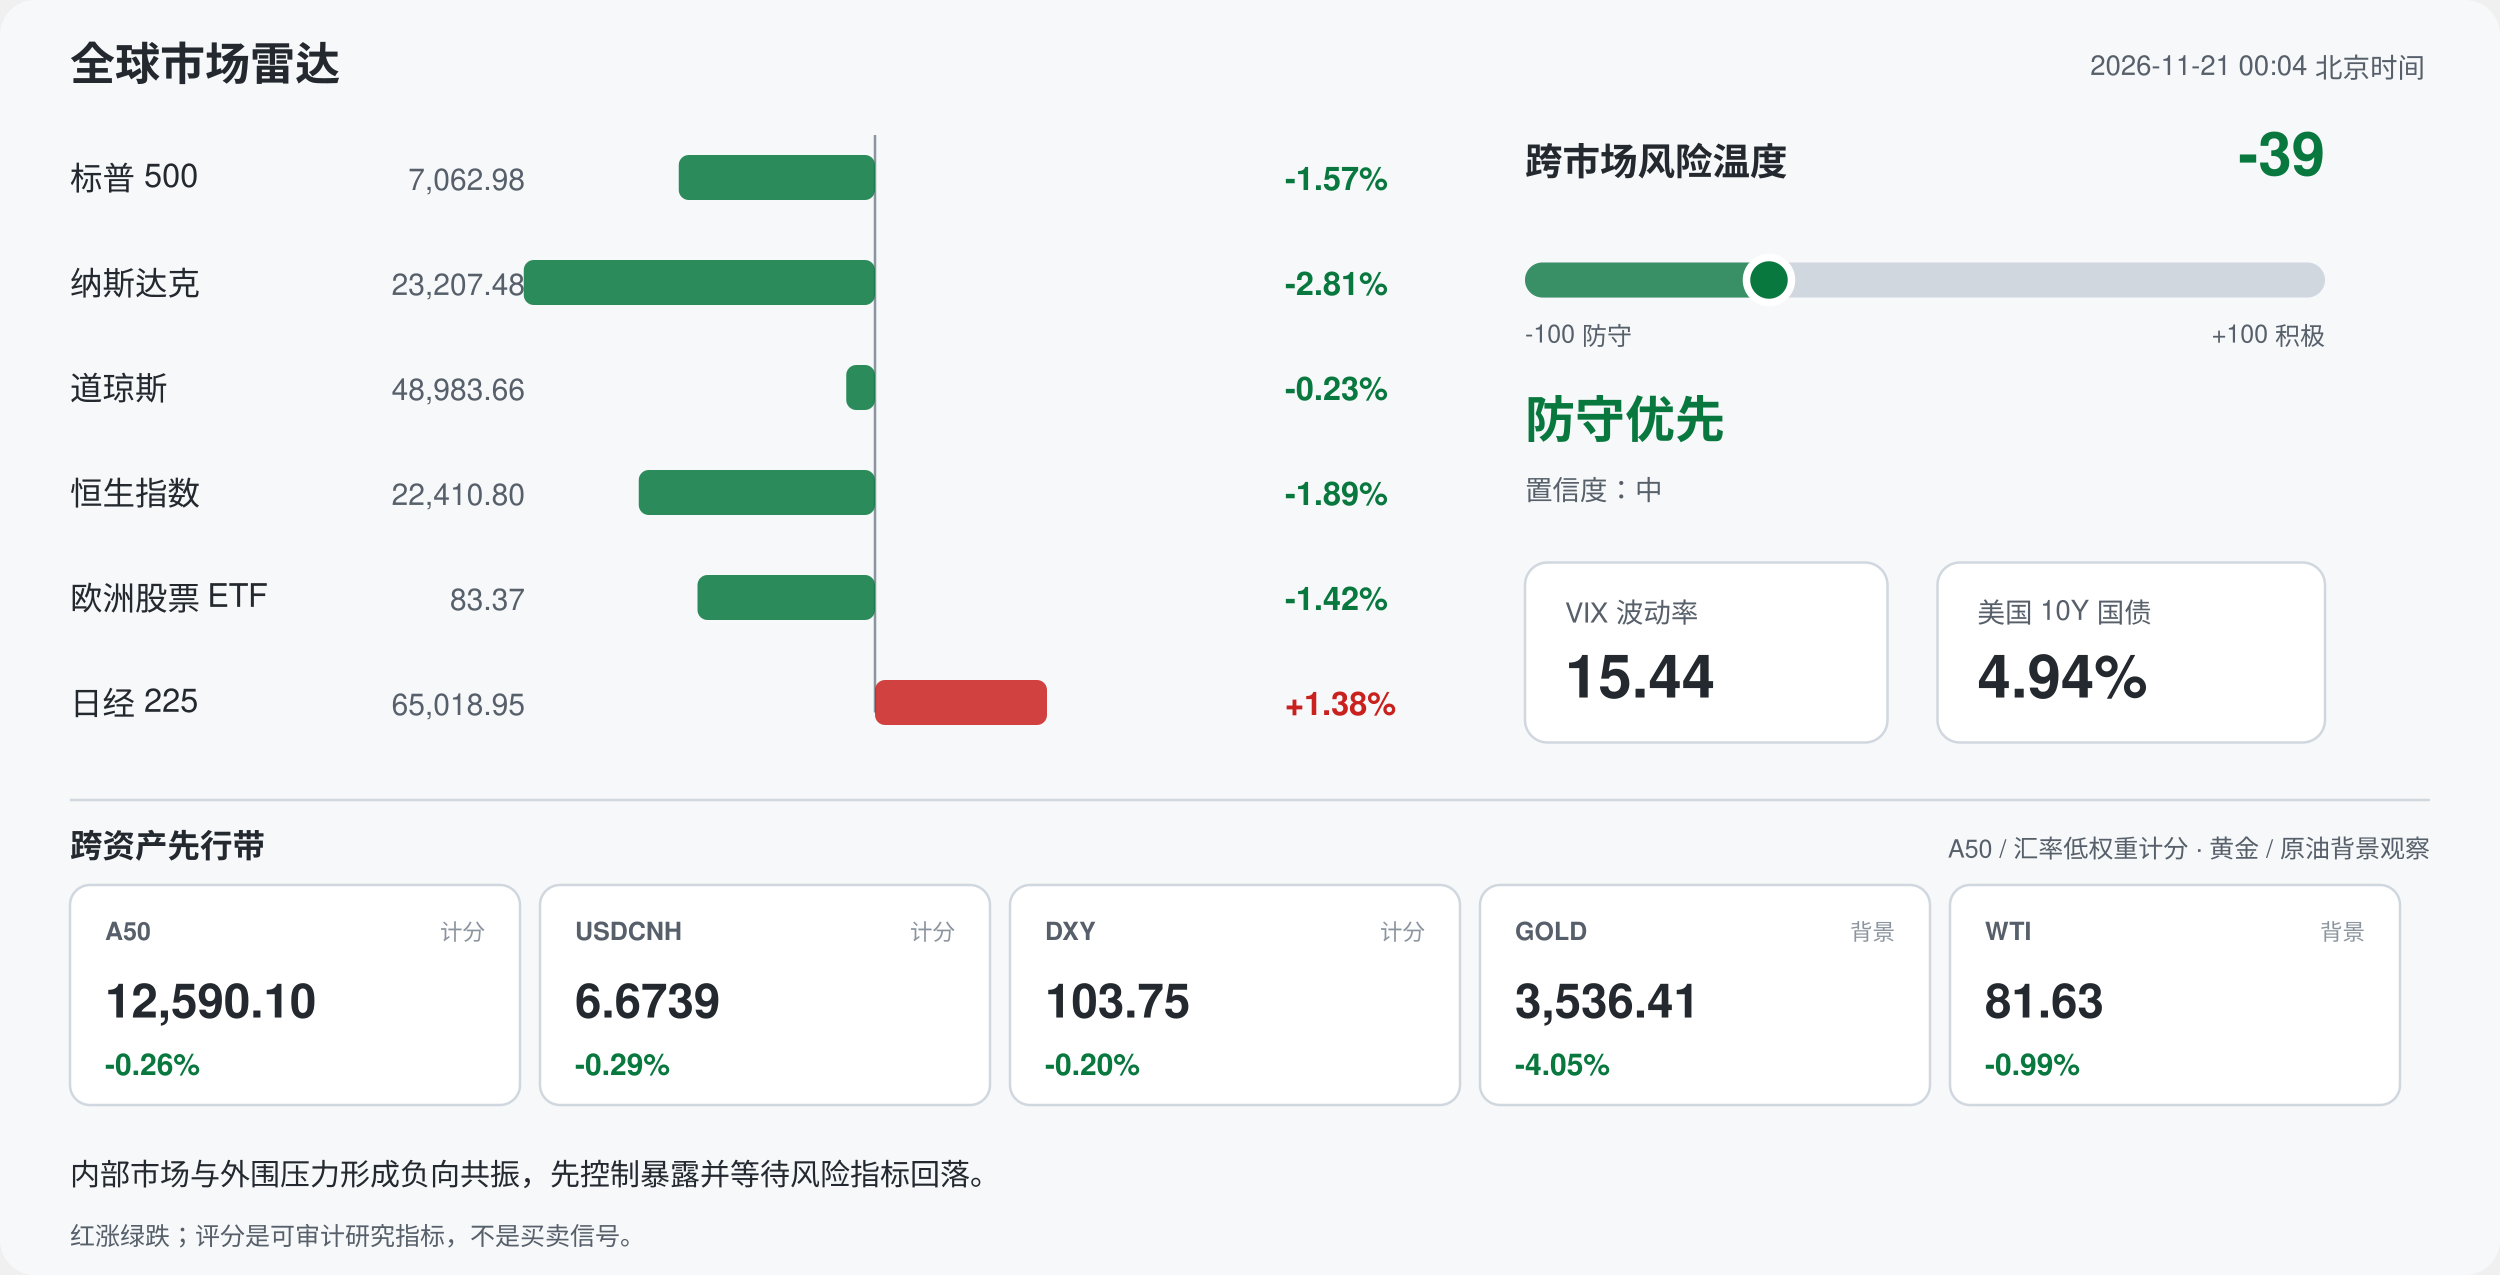
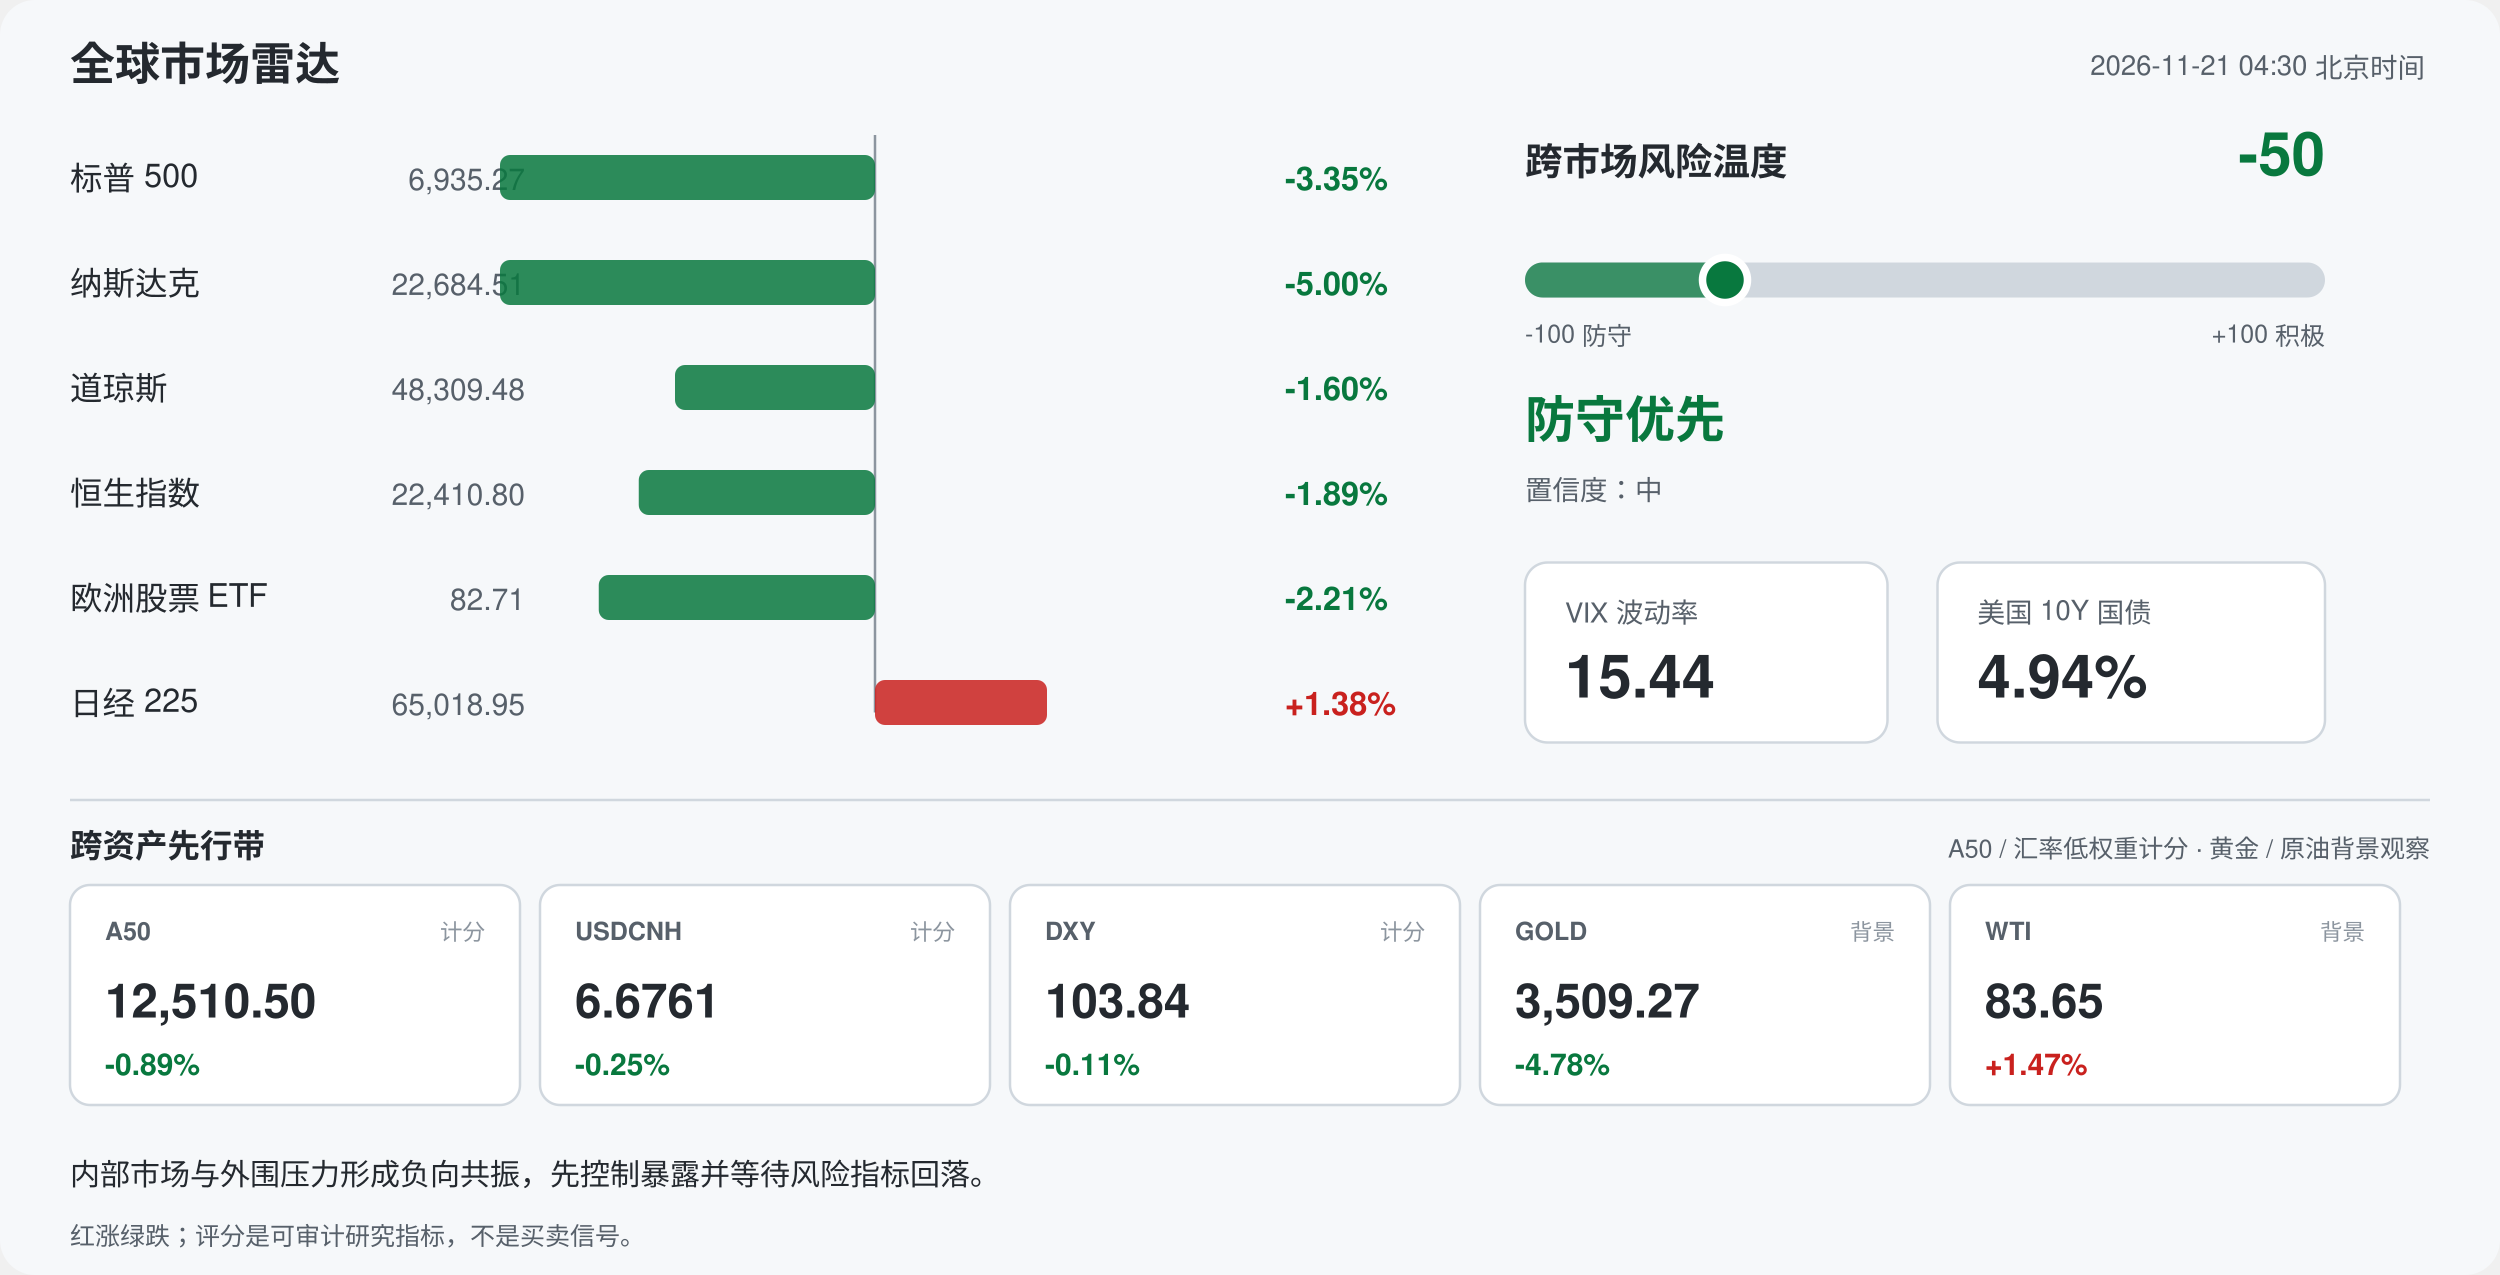
<svg xmlns="http://www.w3.org/2000/svg" width="1000" height="510" viewBox="0 0 1000 510" font-family="-apple-system,Segoe UI,Helvetica,Arial,sans-serif">
  <rect width="1000" height="510" rx="14" fill="#f6f8fa" />
  <text x="28" y="32" font-size="18" font-weight="700" fill="#24292f">全球市场雷达</text>
-   <text x="970" y="30" font-size="11" fill="#57606a" text-anchor="end">2026-11-21 00:04 北京时间</text>
+   <text x="970" y="30" font-size="11" fill="#57606a" text-anchor="end">2026-11-21 04:30 北京时间</text>
  <line x1="350" y1="54" x2="350" y2="285" stroke="#8c959f" stroke-width="1" />
  <text x="28" y="76" font-size="13" fill="#24292f">标普 500</text>
-   <text x="210" y="76" font-size="12" fill="#57606a" text-anchor="end">7,062.98</text>
-   <rect x="271.5" y="62" width="78.5" height="18" rx="4" fill="#08783e" opacity="0.85" />
-   <text x="514" y="76" font-size="13" font-weight="600" fill="#08783e">-1.57%</text>
+   <text x="210" y="76" font-size="12" fill="#57606a" text-anchor="end">6,935.27</text>
+   <rect x="200.0" y="62" width="150.0" height="18" rx="4" fill="#08783e" opacity="0.85" />
+   <text x="514" y="76" font-size="13" font-weight="600" fill="#08783e">-3.35%</text>
  <text x="28" y="118" font-size="13" fill="#24292f">纳斯达克</text>
-   <text x="210" y="118" font-size="12" fill="#57606a" text-anchor="end">23,207.48</text>
-   <rect x="209.5" y="104" width="140.5" height="18" rx="4" fill="#08783e" opacity="0.85" />
-   <text x="514" y="118" font-size="13" font-weight="600" fill="#08783e">-2.81%</text>
+   <text x="210" y="118" font-size="12" fill="#57606a" text-anchor="end">22,684.51</text>
+   <rect x="200.0" y="104" width="150.0" height="18" rx="4" fill="#08783e" opacity="0.85" />
+   <text x="514" y="118" font-size="13" font-weight="600" fill="#08783e">-5.00%</text>
  <text x="28" y="160" font-size="13" fill="#24292f">道琼斯</text>
-   <text x="210" y="160" font-size="12" fill="#57606a" text-anchor="end">48,983.66</text>
-   <rect x="338.5" y="146" width="11.5" height="18" rx="4" fill="#08783e" opacity="0.85" />
-   <text x="514" y="160" font-size="13" font-weight="600" fill="#08783e">-0.23%</text>
+   <text x="210" y="160" font-size="12" fill="#57606a" text-anchor="end">48,309.48</text>
+   <rect x="270.0" y="146" width="80.0" height="18" rx="4" fill="#08783e" opacity="0.85" />
+   <text x="514" y="160" font-size="13" font-weight="600" fill="#08783e">-1.60%</text>
  <text x="28" y="202" font-size="13" fill="#24292f">恒生指数</text>
  <text x="210" y="202" font-size="12" fill="#57606a" text-anchor="end">22,410.80</text>
  <rect x="255.5" y="188" width="94.5" height="18" rx="4" fill="#08783e" opacity="0.85" />
  <text x="514" y="202" font-size="13" font-weight="600" fill="#08783e">-1.89%</text>
  <text x="28" y="244" font-size="13" fill="#24292f">欧洲股票 ETF</text>
-   <text x="210" y="244" font-size="12" fill="#57606a" text-anchor="end">83.37</text>
-   <rect x="279.0" y="230" width="71.0" height="18" rx="4" fill="#08783e" opacity="0.85" />
-   <text x="514" y="244" font-size="13" font-weight="600" fill="#08783e">-1.42%</text>
+   <text x="210" y="244" font-size="12" fill="#57606a" text-anchor="end">82.71</text>
+   <rect x="239.5" y="230" width="110.5" height="18" rx="4" fill="#08783e" opacity="0.85" />
+   <text x="514" y="244" font-size="13" font-weight="600" fill="#08783e">-2.21%</text>
  <text x="28" y="286" font-size="13" fill="#24292f">日经 225</text>
  <text x="210" y="286" font-size="12" fill="#57606a" text-anchor="end">65,018.95</text>
  <rect x="350.0" y="272" width="68.8" height="18" rx="4" fill="#c9211e" opacity="0.85" />
  <text x="514" y="286" font-size="13" font-weight="600" fill="#c9211e">+1.38%</text>
  <text x="610" y="70" font-size="15" font-weight="700" fill="#24292f">跨市场风险温度</text>
-   <text x="930" y="70" font-size="24" font-weight="700" fill="#08783e" text-anchor="end">-39</text>
+   <text x="930" y="70" font-size="24" font-weight="700" fill="#08783e" text-anchor="end">-50</text>
  <rect x="610" y="105" width="320" height="14" rx="7" fill="#d0d7de" />
-   <rect x="610" y="105" width="97.6" height="14" rx="7" fill="#08783e" opacity="0.75" />
-   <circle cx="707.6" cy="112" r="9" fill="#08783e" stroke="#ffffff" stroke-width="3" />
+   <rect x="610" y="105" width="80.0" height="14" rx="7" fill="#08783e" opacity="0.75" />
+   <circle cx="690.0" cy="112" r="9" fill="#08783e" stroke="#ffffff" stroke-width="3" />
  <text x="610" y="137" font-size="10" fill="#57606a">-100 防守</text>
  <text x="930" y="137" font-size="10" fill="#57606a" text-anchor="end">+100 积极</text>
  <text x="610" y="175" font-size="20" font-weight="700" fill="#08783e">防守优先</text>
  <text x="610" y="200" font-size="11" fill="#57606a">置信度：中</text>
  <rect x="610" y="225" width="145" height="72" rx="9" fill="#ffffff" stroke="#d0d7de" />
  <text x="626" y="249" font-size="11" fill="#57606a">VIX 波动率</text>
  <text x="626" y="279" font-size="24" font-weight="700" fill="#24292f">15.44</text>
  <rect x="775" y="225" width="155" height="72" rx="9" fill="#ffffff" stroke="#d0d7de" />
  <text x="791" y="249" font-size="11" fill="#57606a">美国 10Y 国债</text>
  <text x="791" y="279" font-size="24" font-weight="700" fill="#24292f">4.94%</text>
  <line x1="28" y1="320" x2="972" y2="320" stroke="#d0d7de" />
  <text x="28" y="343" font-size="13" font-weight="700" fill="#24292f">跨资产先行带</text>
  <text x="972" y="343" font-size="10" fill="#57606a" text-anchor="end">A50 / 汇率低权重计分 · 黄金 / 原油背景观察</text>
  <rect x="28" y="354" width="180" height="88" rx="8" fill="#ffffff" stroke="#d0d7de" />
  <text x="42" y="376" font-size="10" font-weight="700" fill="#57606a">A50</text>
  <text x="194" y="376" font-size="9" fill="#8c959f" text-anchor="end">计分</text>
-   <text x="42" y="407" font-size="19" font-weight="700" fill="#24292f">12,590.10</text>
-   <text x="42" y="430" font-size="12" font-weight="700" fill="#08783e">-0.26%</text>
+   <text x="42" y="407" font-size="19" font-weight="700" fill="#24292f">12,510.50</text>
+   <text x="42" y="430" font-size="12" font-weight="700" fill="#08783e">-0.89%</text>
  <rect x="216" y="354" width="180" height="88" rx="8" fill="#ffffff" stroke="#d0d7de" />
  <text x="230" y="376" font-size="10" font-weight="700" fill="#57606a">USDCNH</text>
  <text x="382" y="376" font-size="9" fill="#8c959f" text-anchor="end">计分</text>
-   <text x="230" y="407" font-size="19" font-weight="700" fill="#24292f">6.6739</text>
-   <text x="230" y="430" font-size="12" font-weight="700" fill="#08783e">-0.29%</text>
+   <text x="230" y="407" font-size="19" font-weight="700" fill="#24292f">6.6761</text>
+   <text x="230" y="430" font-size="12" font-weight="700" fill="#08783e">-0.25%</text>
  <rect x="404" y="354" width="180" height="88" rx="8" fill="#ffffff" stroke="#d0d7de" />
  <text x="418" y="376" font-size="10" font-weight="700" fill="#57606a">DXY</text>
  <text x="570" y="376" font-size="9" fill="#8c959f" text-anchor="end">计分</text>
-   <text x="418" y="407" font-size="19" font-weight="700" fill="#24292f">103.75</text>
-   <text x="418" y="430" font-size="12" font-weight="700" fill="#08783e">-0.20%</text>
+   <text x="418" y="407" font-size="19" font-weight="700" fill="#24292f">103.84</text>
+   <text x="418" y="430" font-size="12" font-weight="700" fill="#08783e">-0.11%</text>
  <rect x="592" y="354" width="180" height="88" rx="8" fill="#ffffff" stroke="#d0d7de" />
  <text x="606" y="376" font-size="10" font-weight="700" fill="#57606a">GOLD</text>
  <text x="758" y="376" font-size="9" fill="#8c959f" text-anchor="end">背景</text>
-   <text x="606" y="407" font-size="19" font-weight="700" fill="#24292f">3,536.41</text>
-   <text x="606" y="430" font-size="12" font-weight="700" fill="#08783e">-4.05%</text>
+   <text x="606" y="407" font-size="19" font-weight="700" fill="#24292f">3,509.27</text>
+   <text x="606" y="430" font-size="12" font-weight="700" fill="#08783e">-4.78%</text>
  <rect x="780" y="354" width="180" height="88" rx="8" fill="#ffffff" stroke="#d0d7de" />
  <text x="794" y="376" font-size="10" font-weight="700" fill="#57606a">WTI</text>
  <text x="946" y="376" font-size="9" fill="#8c959f" text-anchor="end">背景</text>
-   <text x="794" y="407" font-size="19" font-weight="700" fill="#24292f">81.63</text>
-   <text x="794" y="430" font-size="12" font-weight="700" fill="#08783e">-0.99%</text>
+   <text x="794" y="407" font-size="19" font-weight="700" fill="#24292f">83.65</text>
+   <text x="794" y="430" font-size="12" font-weight="700" fill="#c9211e">+1.47%</text>
  <text x="28" y="474" font-size="12" fill="#24292f">内部市场与外围压力形成负向共振，先控制暴露并等待风险指标回落。</text>
  <text x="28" y="498" font-size="10" fill="#57606a">红涨绿跌；评分是可审计研究指标，不是买卖信号。</text>
</svg>
